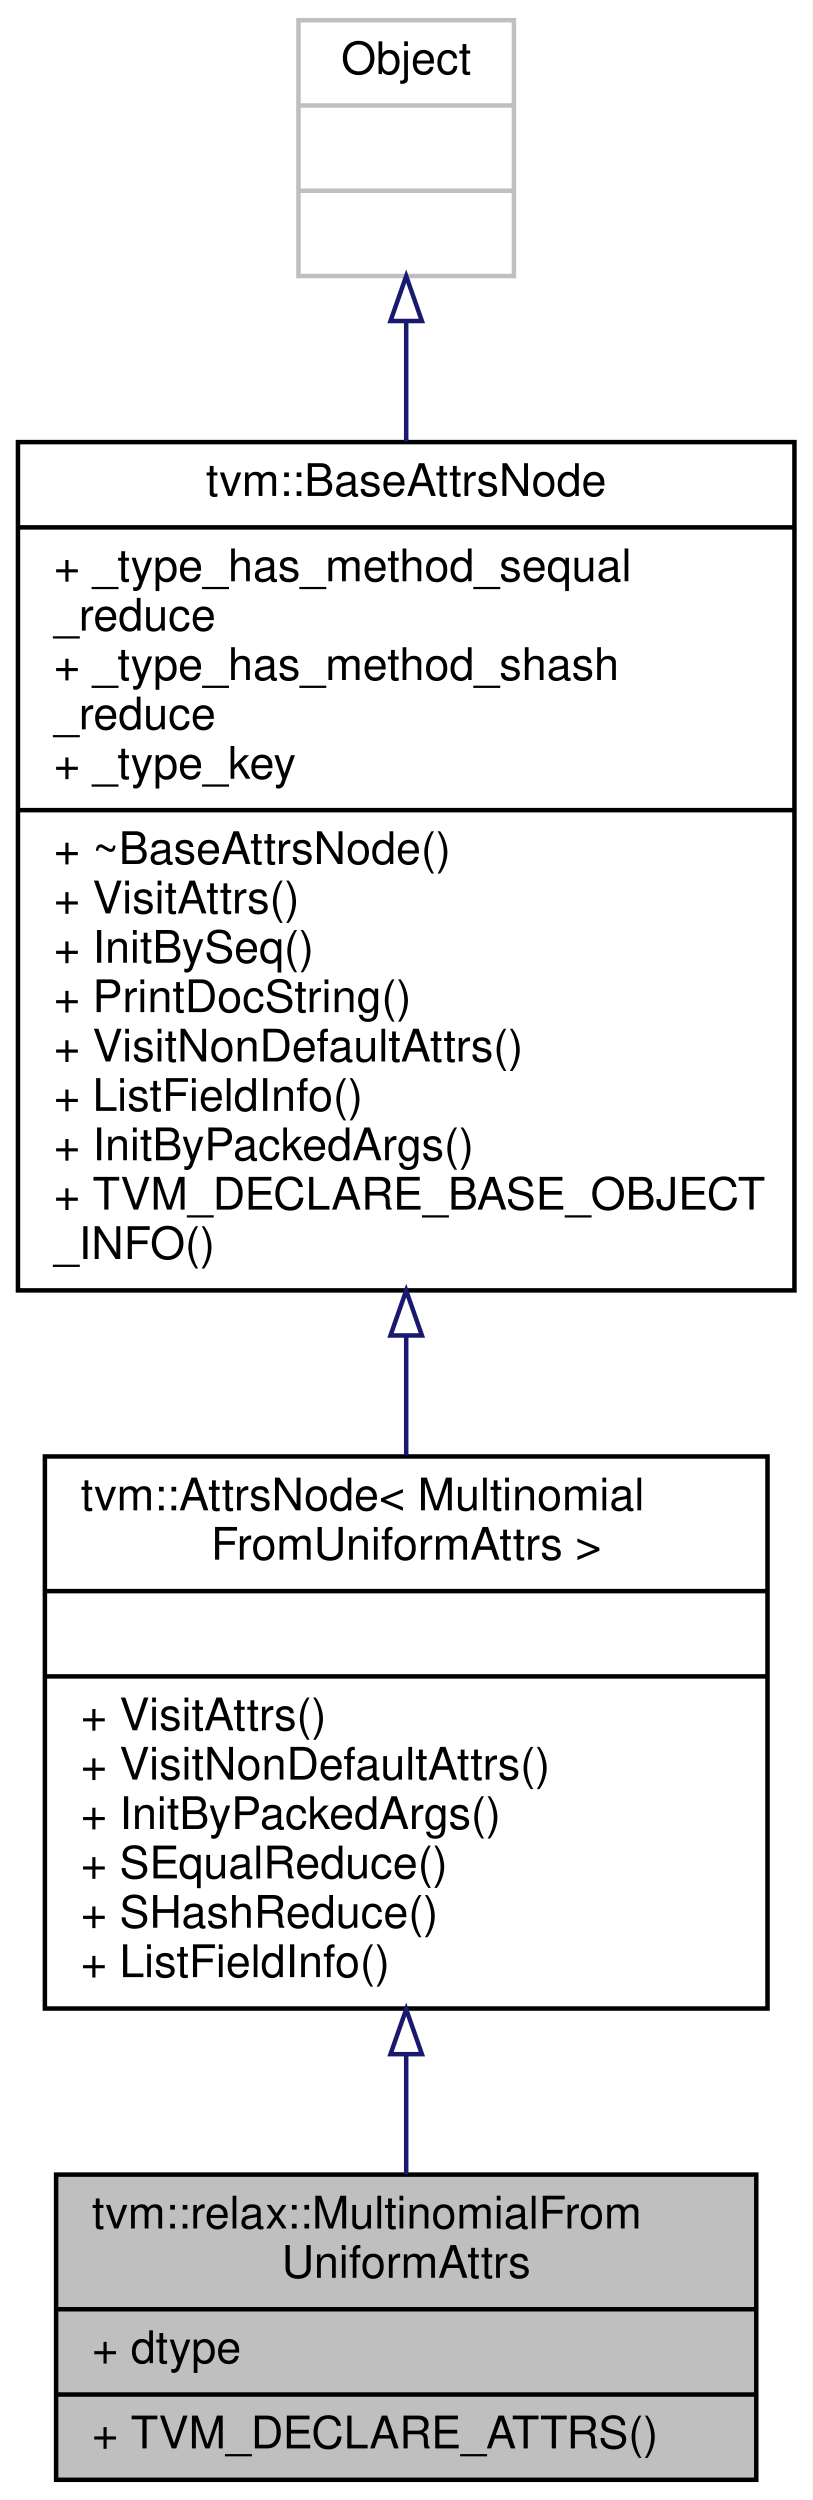
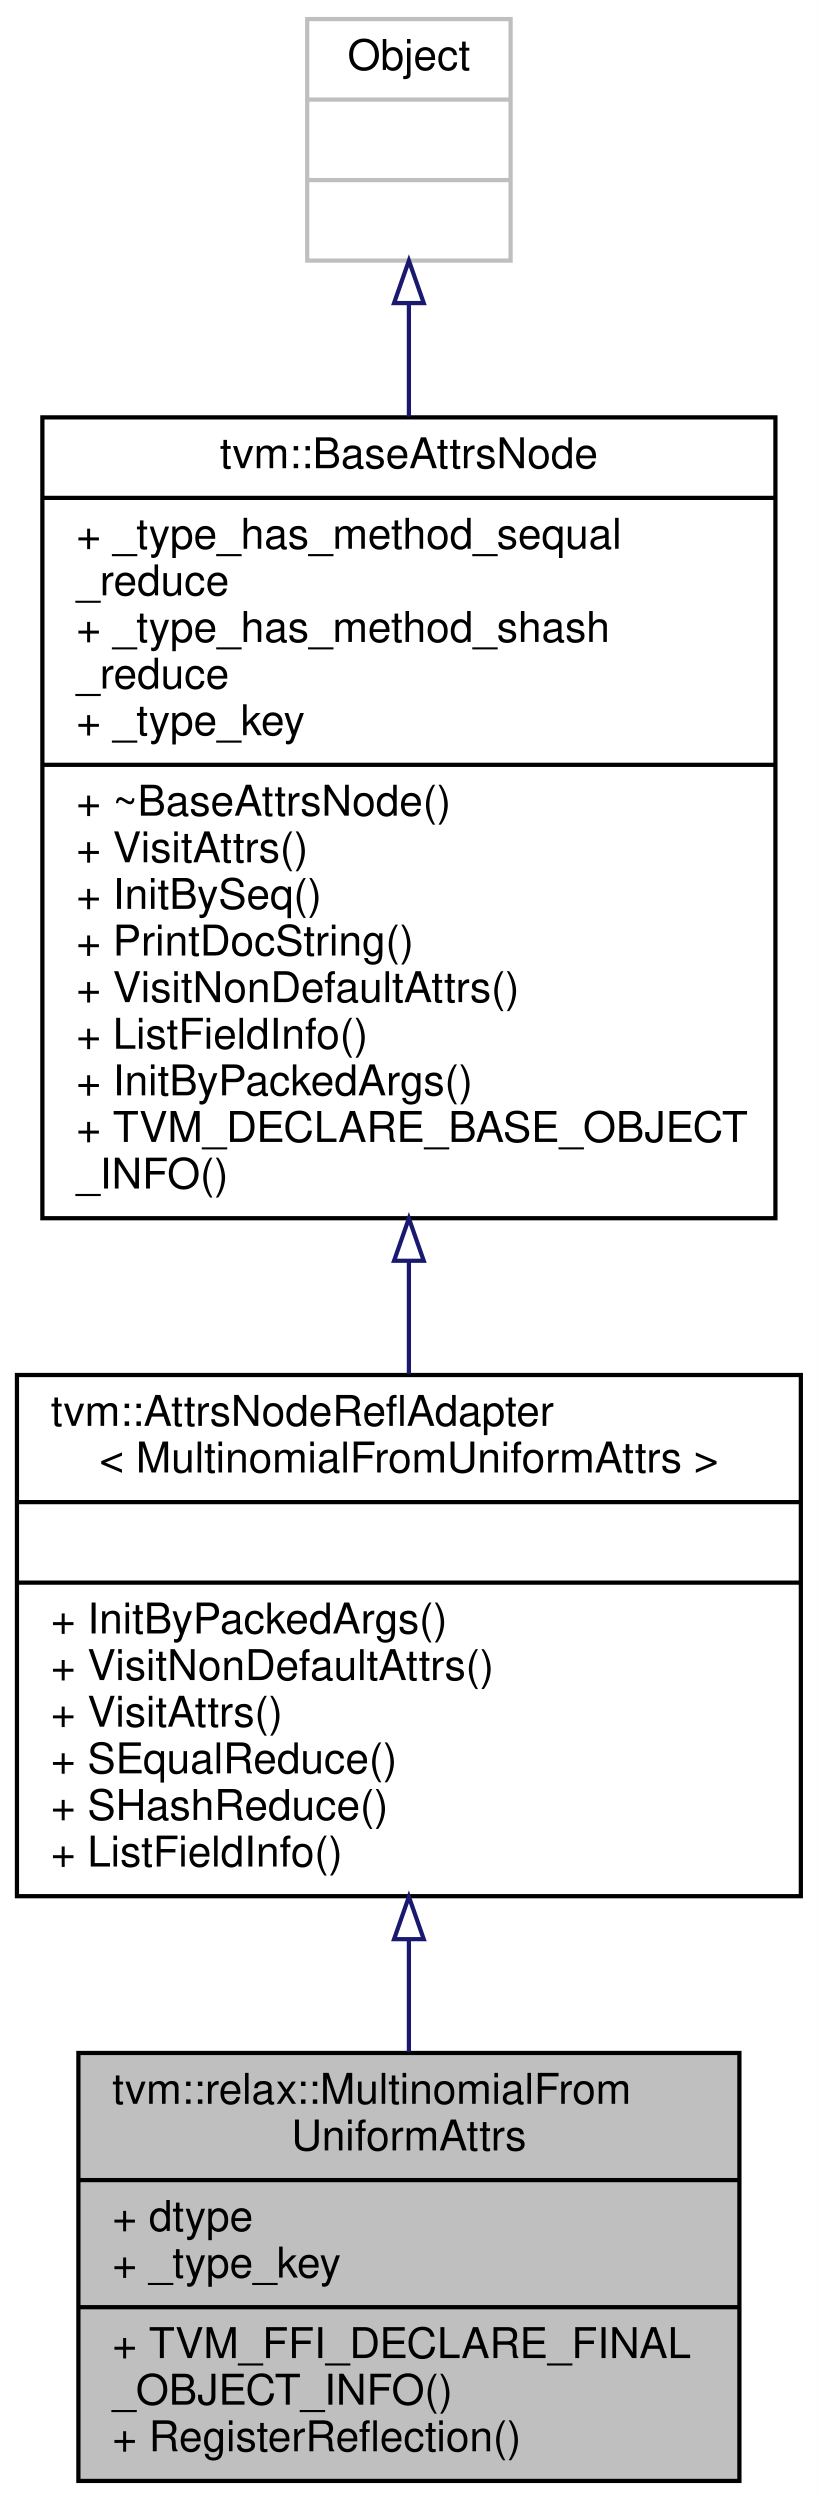
- <svg xmlns="http://www.w3.org/2000/svg" xmlns:xlink="http://www.w3.org/1999/xlink" width="181pt" height="557pt" viewBox="0.00 0.00 181.00 557.00">
-   <g id="graph0" class="graph" transform="scale(1 1) rotate(0) translate(4 553)">
-     <polygon fill="white" stroke="transparent" points="-4,4 -4,-553 177,-553 177,4 -4,4" />
+ <svg xmlns="http://www.w3.org/2000/svg" xmlns:xlink="http://www.w3.org/1999/xlink" width="193pt" height="590pt" viewBox="0.00 0.00 193.00 590.00">
+   <g id="graph0" class="graph" transform="scale(1 1) rotate(0) translate(4 586)">
+     <polygon fill="white" stroke="transparent" points="-4,4 -4,-586 189,-586 189,4 -4,4" />
    <g id="node1" class="node">
      <g id="a_node1">
        <a xlink:title="Attributes used in multinomial_from_uniform operator.">
-           <polygon fill="#bfbfbf" stroke="black" points="8.5,-0.5 8.5,-68.5 164.5,-68.5 164.5,-0.5 8.5,-0.5" />
-           <text text-anchor="start" x="16.5" y="-56.5" font-family="Helvetica,sans-Serif" font-size="10.00">tvm::relax::MultinomialFrom</text>
-           <text text-anchor="middle" x="86.5" y="-45.5" font-family="Helvetica,sans-Serif" font-size="10.00">UniformAttrs</text>
-           <polyline fill="none" stroke="black" points="8.5,-38.5 164.5,-38.5 " />
-           <text text-anchor="start" x="16.5" y="-26.5" font-family="Helvetica,sans-Serif" font-size="10.00">+ dtype</text>
-           <polyline fill="none" stroke="black" points="8.5,-19.5 164.5,-19.5 " />
-           <text text-anchor="start" x="16.5" y="-7.5" font-family="Helvetica,sans-Serif" font-size="10.00">+ TVM_DECLARE_ATTRS()</text>
+           <polygon fill="#bfbfbf" stroke="black" points="14.5,-0.5 14.5,-101.5 170.5,-101.5 170.5,-0.5 14.5,-0.5" />
+           <text text-anchor="start" x="22.5" y="-89.5" font-family="Helvetica,sans-Serif" font-size="10.00">tvm::relax::MultinomialFrom</text>
+           <text text-anchor="middle" x="92.5" y="-78.5" font-family="Helvetica,sans-Serif" font-size="10.00">UniformAttrs</text>
+           <polyline fill="none" stroke="black" points="14.5,-71.5 170.5,-71.5 " />
+           <text text-anchor="start" x="22.5" y="-59.5" font-family="Helvetica,sans-Serif" font-size="10.00">+ dtype</text>
+           <text text-anchor="start" x="22.5" y="-48.5" font-family="Helvetica,sans-Serif" font-size="10.00">+ _type_key</text>
+           <polyline fill="none" stroke="black" points="14.5,-41.5 170.5,-41.5 " />
+           <text text-anchor="start" x="22.5" y="-29.5" font-family="Helvetica,sans-Serif" font-size="10.00">+ TVM_FFI_DECLARE_FINAL</text>
+           <text text-anchor="start" x="22.5" y="-18.5" font-family="Helvetica,sans-Serif" font-size="10.00">_OBJECT_INFO()</text>
+           <text text-anchor="start" x="22.5" y="-7.5" font-family="Helvetica,sans-Serif" font-size="10.00">+ RegisterReflection()</text>
        </a>
      </g>
    </g>
    <g id="node2" class="node">
      <g id="a_node2">
-         <a xlink:href="classtvm_1_1AttrsNode.html" target="_top" xlink:title=" ">
-           <polygon fill="white" stroke="black" points="6,-105.5 6,-228.5 167,-228.5 167,-105.5 6,-105.5" />
-           <text text-anchor="start" x="14" y="-216.5" font-family="Helvetica,sans-Serif" font-size="10.00">tvm::AttrsNode&lt; Multinomial</text>
-           <text text-anchor="middle" x="86.5" y="-205.5" font-family="Helvetica,sans-Serif" font-size="10.00">FromUniformAttrs &gt;</text>
-           <polyline fill="none" stroke="black" points="6,-198.5 167,-198.5 " />
-           <text text-anchor="middle" x="86.5" y="-186.5" font-family="Helvetica,sans-Serif" font-size="10.00"> </text>
-           <polyline fill="none" stroke="black" points="6,-179.5 167,-179.5 " />
-           <text text-anchor="start" x="14" y="-167.5" font-family="Helvetica,sans-Serif" font-size="10.00">+ VisitAttrs()</text>
-           <text text-anchor="start" x="14" y="-156.5" font-family="Helvetica,sans-Serif" font-size="10.00">+ VisitNonDefaultAttrs()</text>
-           <text text-anchor="start" x="14" y="-145.5" font-family="Helvetica,sans-Serif" font-size="10.00">+ InitByPackedArgs()</text>
-           <text text-anchor="start" x="14" y="-134.5" font-family="Helvetica,sans-Serif" font-size="10.00">+ SEqualReduce()</text>
-           <text text-anchor="start" x="14" y="-123.5" font-family="Helvetica,sans-Serif" font-size="10.00">+ SHashReduce()</text>
-           <text text-anchor="start" x="14" y="-112.5" font-family="Helvetica,sans-Serif" font-size="10.00">+ ListFieldInfo()</text>
+         <a xlink:href="classtvm_1_1AttrsNodeReflAdapter.html" target="_top" xlink:title=" ">
+           <polygon fill="white" stroke="black" points="0,-138.5 0,-261.5 185,-261.5 185,-138.5 0,-138.5" />
+           <text text-anchor="start" x="8" y="-249.5" font-family="Helvetica,sans-Serif" font-size="10.00">tvm::AttrsNodeReflAdapter</text>
+           <text text-anchor="middle" x="92.5" y="-238.5" font-family="Helvetica,sans-Serif" font-size="10.00">&lt; MultinomialFromUniformAttrs &gt;</text>
+           <polyline fill="none" stroke="black" points="0,-231.5 185,-231.5 " />
+           <text text-anchor="middle" x="92.5" y="-219.5" font-family="Helvetica,sans-Serif" font-size="10.00"> </text>
+           <polyline fill="none" stroke="black" points="0,-212.5 185,-212.5 " />
+           <text text-anchor="start" x="8" y="-200.5" font-family="Helvetica,sans-Serif" font-size="10.00">+ InitByPackedArgs()</text>
+           <text text-anchor="start" x="8" y="-189.5" font-family="Helvetica,sans-Serif" font-size="10.00">+ VisitNonDefaultAttrs()</text>
+           <text text-anchor="start" x="8" y="-178.5" font-family="Helvetica,sans-Serif" font-size="10.00">+ VisitAttrs()</text>
+           <text text-anchor="start" x="8" y="-167.5" font-family="Helvetica,sans-Serif" font-size="10.00">+ SEqualReduce()</text>
+           <text text-anchor="start" x="8" y="-156.5" font-family="Helvetica,sans-Serif" font-size="10.00">+ SHashReduce()</text>
+           <text text-anchor="start" x="8" y="-145.5" font-family="Helvetica,sans-Serif" font-size="10.00">+ ListFieldInfo()</text>
        </a>
      </g>
    </g>
    <g id="edge1" class="edge">
-       <path fill="none" stroke="midnightblue" d="M86.5,-95.24C86.5,-85.97 86.5,-76.84 86.5,-68.62" />
-       <polygon fill="none" stroke="midnightblue" points="83,-95.33 86.5,-105.33 90,-95.33 83,-95.33" />
+       <path fill="none" stroke="midnightblue" d="M92.5,-128.29C92.5,-119.32 92.5,-110.3 92.5,-101.76" />
+       <polygon fill="none" stroke="midnightblue" points="89,-128.36 92.5,-138.36 96,-128.36 89,-128.36" />
    </g>
    <g id="node3" class="node">
      <g id="a_node3">
        <a xlink:href="classtvm_1_1BaseAttrsNode.html" target="_top" xlink:title="Base class of all attribute class.">
-           <polygon fill="white" stroke="black" points="0,-265.5 0,-454.5 173,-454.5 173,-265.5 0,-265.5" />
-           <text text-anchor="middle" x="86.5" y="-442.5" font-family="Helvetica,sans-Serif" font-size="10.00">tvm::BaseAttrsNode</text>
-           <polyline fill="none" stroke="black" points="0,-435.5 173,-435.5 " />
-           <text text-anchor="start" x="8" y="-423.5" font-family="Helvetica,sans-Serif" font-size="10.00">+ _type_has_method_sequal</text>
-           <text text-anchor="start" x="8" y="-412.5" font-family="Helvetica,sans-Serif" font-size="10.00">_reduce</text>
-           <text text-anchor="start" x="8" y="-401.5" font-family="Helvetica,sans-Serif" font-size="10.00">+ _type_has_method_shash</text>
-           <text text-anchor="start" x="8" y="-390.5" font-family="Helvetica,sans-Serif" font-size="10.00">_reduce</text>
-           <text text-anchor="start" x="8" y="-379.5" font-family="Helvetica,sans-Serif" font-size="10.00">+ _type_key</text>
-           <polyline fill="none" stroke="black" points="0,-372.5 173,-372.5 " />
-           <text text-anchor="start" x="8" y="-360.5" font-family="Helvetica,sans-Serif" font-size="10.00">+ ~BaseAttrsNode()</text>
-           <text text-anchor="start" x="8" y="-349.5" font-family="Helvetica,sans-Serif" font-size="10.00">+ VisitAttrs()</text>
-           <text text-anchor="start" x="8" y="-338.5" font-family="Helvetica,sans-Serif" font-size="10.00">+ InitBySeq()</text>
-           <text text-anchor="start" x="8" y="-327.5" font-family="Helvetica,sans-Serif" font-size="10.00">+ PrintDocString()</text>
-           <text text-anchor="start" x="8" y="-316.5" font-family="Helvetica,sans-Serif" font-size="10.00">+ VisitNonDefaultAttrs()</text>
-           <text text-anchor="start" x="8" y="-305.5" font-family="Helvetica,sans-Serif" font-size="10.00">+ ListFieldInfo()</text>
-           <text text-anchor="start" x="8" y="-294.5" font-family="Helvetica,sans-Serif" font-size="10.00">+ InitByPackedArgs()</text>
-           <text text-anchor="start" x="8" y="-283.5" font-family="Helvetica,sans-Serif" font-size="10.00">+ TVM_DECLARE_BASE_OBJECT</text>
-           <text text-anchor="start" x="8" y="-272.5" font-family="Helvetica,sans-Serif" font-size="10.00">_INFO()</text>
+           <polygon fill="white" stroke="black" points="6,-298.5 6,-487.5 179,-487.5 179,-298.5 6,-298.5" />
+           <text text-anchor="middle" x="92.5" y="-475.5" font-family="Helvetica,sans-Serif" font-size="10.00">tvm::BaseAttrsNode</text>
+           <polyline fill="none" stroke="black" points="6,-468.5 179,-468.5 " />
+           <text text-anchor="start" x="14" y="-456.5" font-family="Helvetica,sans-Serif" font-size="10.00">+ _type_has_method_sequal</text>
+           <text text-anchor="start" x="14" y="-445.5" font-family="Helvetica,sans-Serif" font-size="10.00">_reduce</text>
+           <text text-anchor="start" x="14" y="-434.5" font-family="Helvetica,sans-Serif" font-size="10.00">+ _type_has_method_shash</text>
+           <text text-anchor="start" x="14" y="-423.5" font-family="Helvetica,sans-Serif" font-size="10.00">_reduce</text>
+           <text text-anchor="start" x="14" y="-412.5" font-family="Helvetica,sans-Serif" font-size="10.00">+ _type_key</text>
+           <polyline fill="none" stroke="black" points="6,-405.5 179,-405.5 " />
+           <text text-anchor="start" x="14" y="-393.5" font-family="Helvetica,sans-Serif" font-size="10.00">+ ~BaseAttrsNode()</text>
+           <text text-anchor="start" x="14" y="-382.5" font-family="Helvetica,sans-Serif" font-size="10.00">+ VisitAttrs()</text>
+           <text text-anchor="start" x="14" y="-371.5" font-family="Helvetica,sans-Serif" font-size="10.00">+ InitBySeq()</text>
+           <text text-anchor="start" x="14" y="-360.5" font-family="Helvetica,sans-Serif" font-size="10.00">+ PrintDocString()</text>
+           <text text-anchor="start" x="14" y="-349.5" font-family="Helvetica,sans-Serif" font-size="10.00">+ VisitNonDefaultAttrs()</text>
+           <text text-anchor="start" x="14" y="-338.5" font-family="Helvetica,sans-Serif" font-size="10.00">+ ListFieldInfo()</text>
+           <text text-anchor="start" x="14" y="-327.5" font-family="Helvetica,sans-Serif" font-size="10.00">+ InitByPackedArgs()</text>
+           <text text-anchor="start" x="14" y="-316.5" font-family="Helvetica,sans-Serif" font-size="10.00">+ TVM_DECLARE_BASE_OBJECT</text>
+           <text text-anchor="start" x="14" y="-305.5" font-family="Helvetica,sans-Serif" font-size="10.00">_INFO()</text>
        </a>
      </g>
    </g>
    <g id="edge2" class="edge">
-       <path fill="none" stroke="midnightblue" d="M86.5,-255.23C86.5,-246.19 86.5,-237.26 86.5,-228.75" />
-       <polygon fill="none" stroke="midnightblue" points="83,-255.46 86.5,-265.46 90,-255.46 83,-255.46" />
+       <path fill="none" stroke="midnightblue" d="M92.5,-288.23C92.5,-279.19 92.5,-270.26 92.5,-261.75" />
+       <polygon fill="none" stroke="midnightblue" points="89,-288.46 92.5,-298.46 96,-288.46 89,-288.46" />
    </g>
    <g id="node4" class="node">
      <g id="a_node4">
        <a xlink:title=" ">
-           <polygon fill="white" stroke="#bfbfbf" points="62.5,-491.5 62.5,-548.5 110.5,-548.5 110.5,-491.5 62.5,-491.5" />
-           <text text-anchor="middle" x="86.5" y="-536.5" font-family="Helvetica,sans-Serif" font-size="10.00">Object</text>
-           <polyline fill="none" stroke="#bfbfbf" points="62.5,-529.5 110.5,-529.5 " />
-           <text text-anchor="middle" x="86.5" y="-517.5" font-family="Helvetica,sans-Serif" font-size="10.00"> </text>
-           <polyline fill="none" stroke="#bfbfbf" points="62.5,-510.5 110.5,-510.5 " />
-           <text text-anchor="middle" x="86.5" y="-498.5" font-family="Helvetica,sans-Serif" font-size="10.00"> </text>
+           <polygon fill="white" stroke="#bfbfbf" points="68.5,-524.5 68.5,-581.5 116.5,-581.5 116.5,-524.5 68.5,-524.5" />
+           <text text-anchor="middle" x="92.5" y="-569.5" font-family="Helvetica,sans-Serif" font-size="10.00">Object</text>
+           <polyline fill="none" stroke="#bfbfbf" points="68.5,-562.5 116.5,-562.5 " />
+           <text text-anchor="middle" x="92.5" y="-550.5" font-family="Helvetica,sans-Serif" font-size="10.00"> </text>
+           <polyline fill="none" stroke="#bfbfbf" points="68.5,-543.5 116.5,-543.5 " />
+           <text text-anchor="middle" x="92.5" y="-531.5" font-family="Helvetica,sans-Serif" font-size="10.00"> </text>
        </a>
      </g>
    </g>
    <g id="edge3" class="edge">
-       <path fill="none" stroke="midnightblue" d="M86.5,-481.22C86.5,-473.01 86.5,-463.99 86.5,-454.68" />
-       <polygon fill="none" stroke="midnightblue" points="83,-481.48 86.5,-491.48 90,-481.48 83,-481.48" />
+       <path fill="none" stroke="midnightblue" d="M92.5,-514.22C92.5,-506.01 92.5,-496.99 92.5,-487.68" />
+       <polygon fill="none" stroke="midnightblue" points="89,-514.48 92.5,-524.48 96,-514.48 89,-514.48" />
    </g>
  </g>
</svg>
